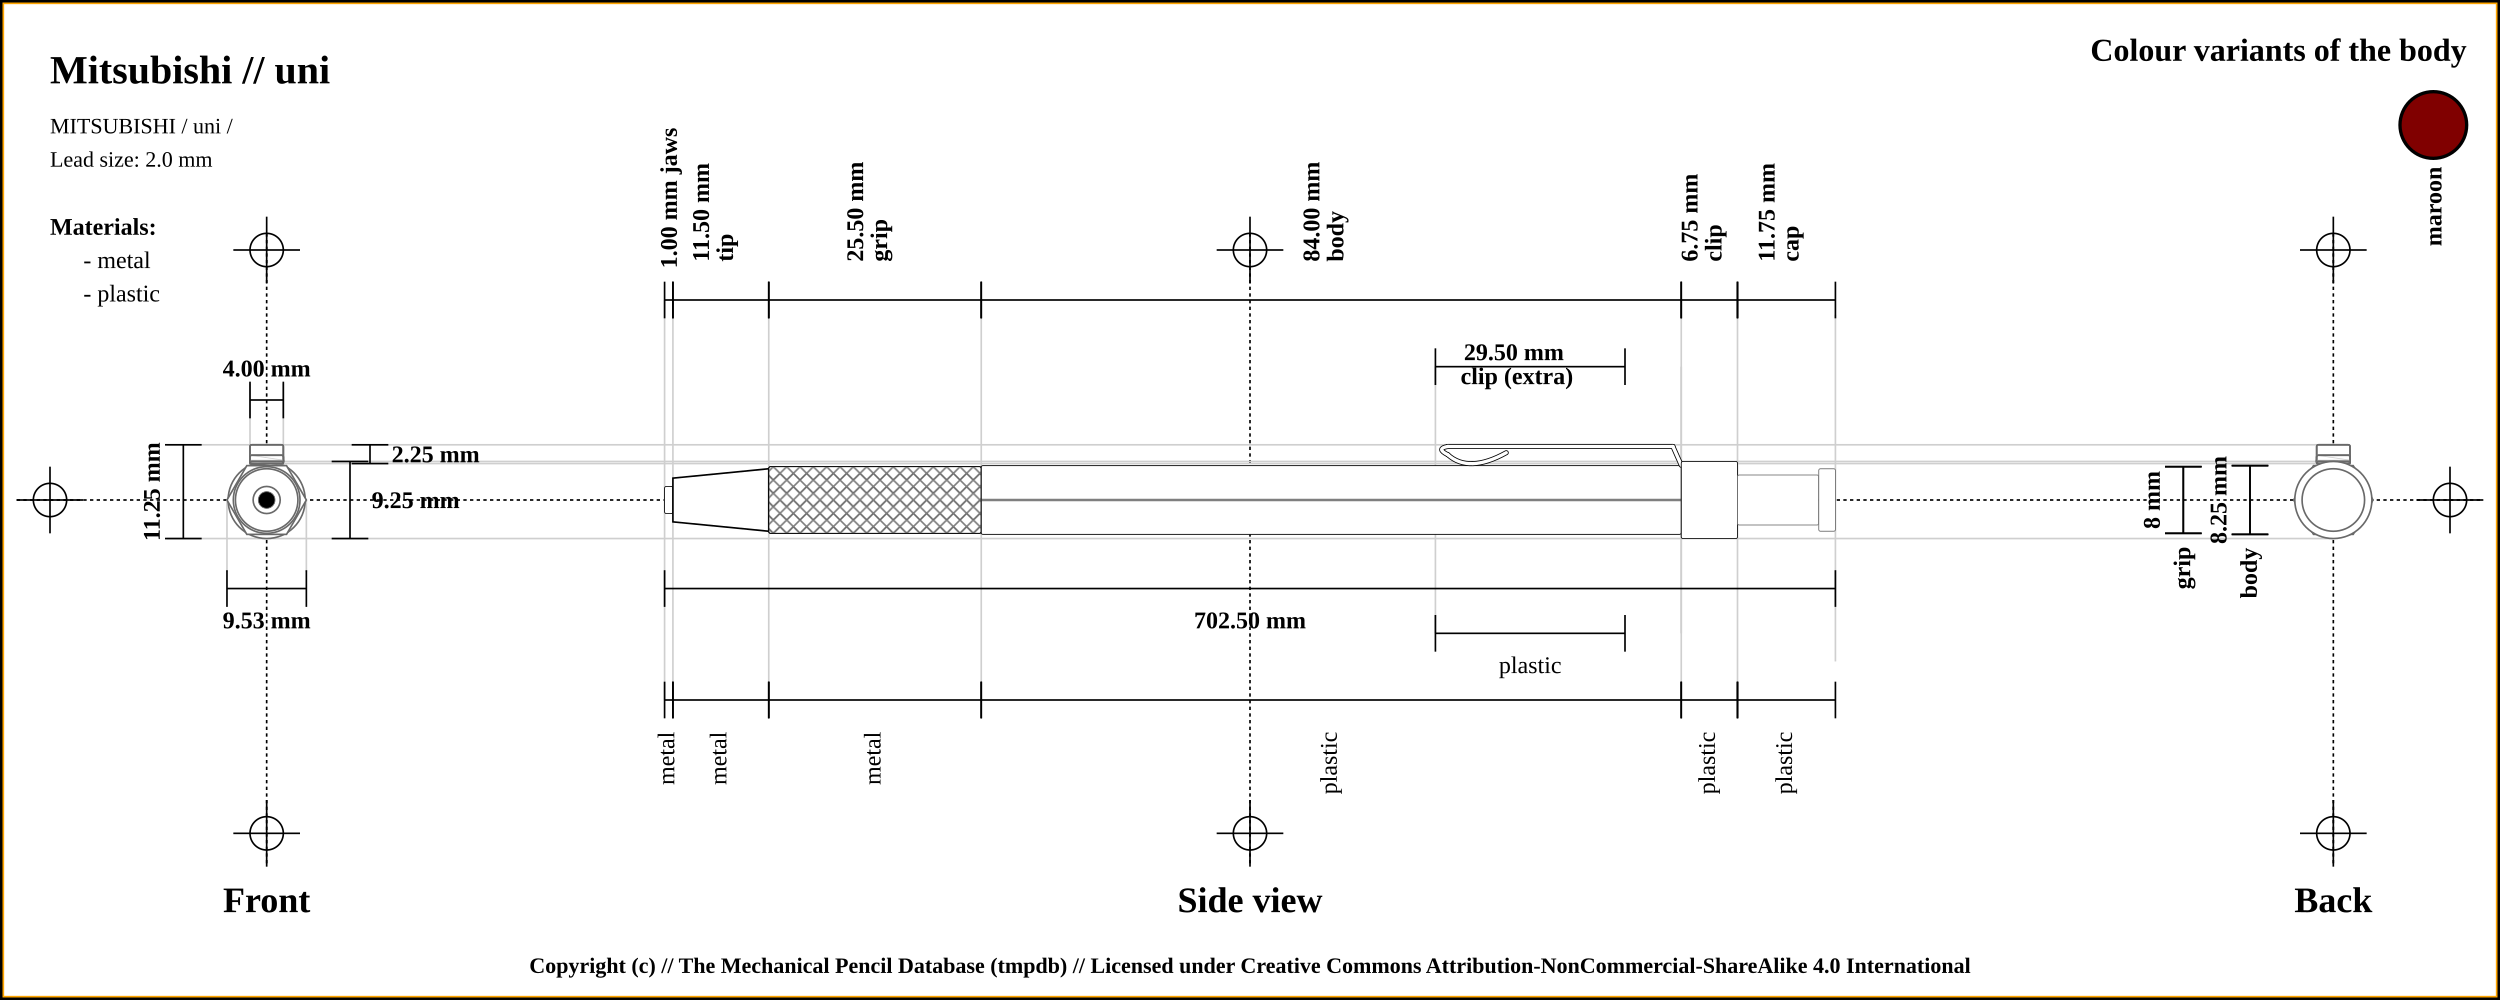
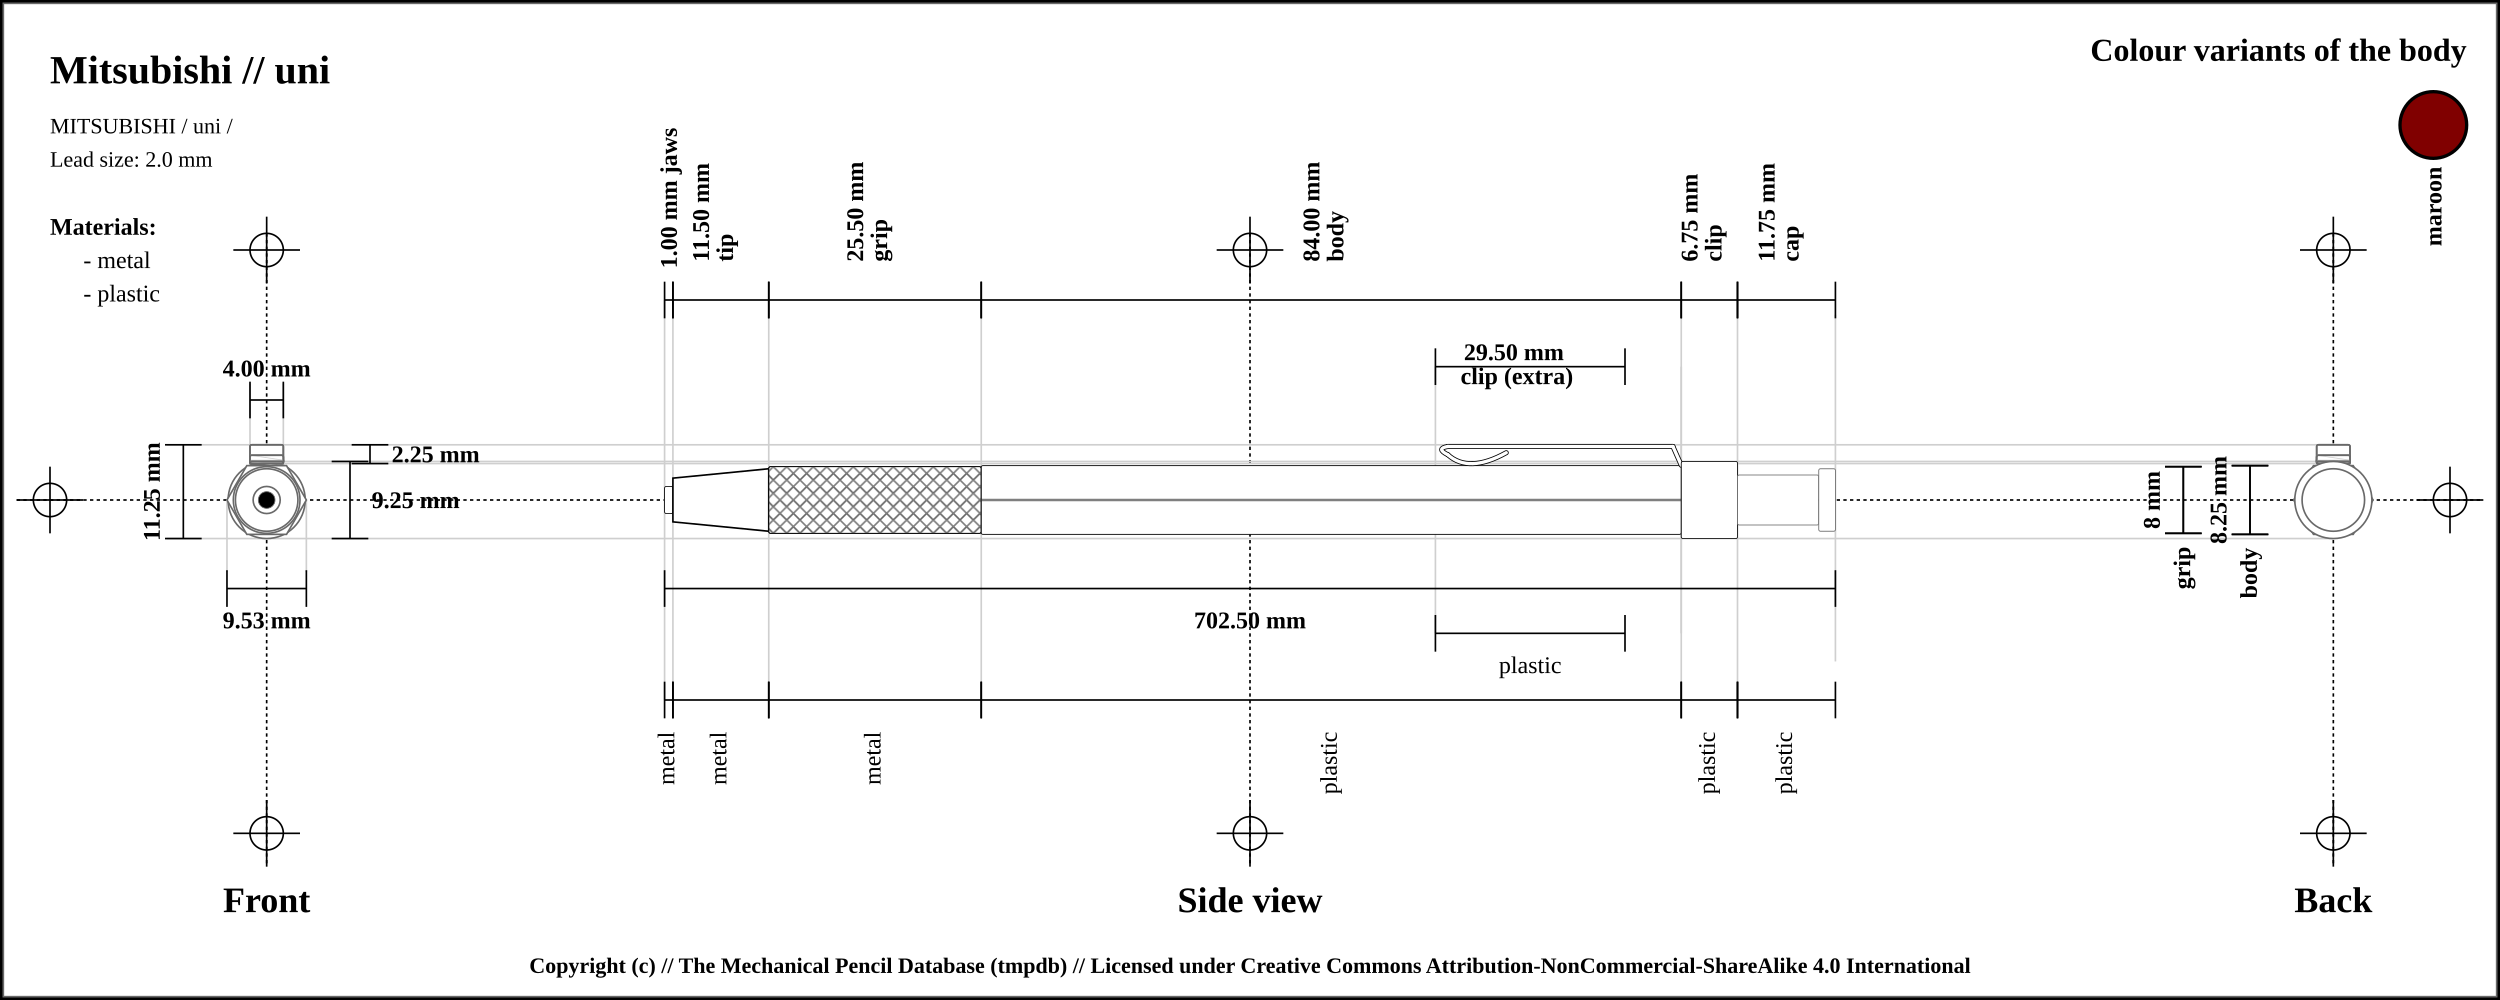
<svg xmlns="http://www.w3.org/2000/svg" width="1500" height="600">
  <pattern id="diagonalHatch" patternUnits="userSpaceOnUse" width="8" height="8">
    <rect width="6" height="6" fill="none" />
    <path stroke="dimgray" stroke-linecap="round" stroke-width="1" d="M 4,4 L 8,8" />
    <path stroke="dimgray" stroke-linecap="round" stroke-width="1" d="M 4,4 L 0,8" />
    <path stroke="gray" stroke-linecap="round" stroke-width="1" d="M 4,4 L 8,0" />
    <path stroke="gray" stroke-linecap="round" stroke-width="1" d="M 4,4 L 0,0" />
  </pattern>
  <rect x="0" y="0" width="1500" height="600" fill="white" stroke="black" stroke-width="4" />
-   <rect x="2" y="2" width="1496" height="596" fill="white" stroke="orange" stroke-width="1" />
+   <rect x="2" y="2" width="1496" height="596" fill="white" stroke="dimgray" stroke-width="1" />
  <line x1="10" y1="300" x2="1490" y2="300" stroke="#000000" stroke-dasharray="2" stroke-width="1" />
  <line x1="10" y1="300" x2="50" y2="300" stroke="#000000" stroke-width="1" />
  <line x1="30" y1="280" x2="30" y2="320" stroke="#000000" stroke-width="1" />
  <circle r="10" cx="30" cy="300" fill="none" stroke="#000000" stroke-width="1" />
  <line x1="1450" y1="300" x2="1490" y2="300" stroke="#000000" stroke-width="1" />
  <line x1="1470" y1="280" x2="1470" y2="320" stroke="#000000" stroke-width="1" />
  <circle r="10" cx="1470" cy="300" fill="none" stroke="#000000" stroke-width="1" />
  <line x1="160" y1="140" x2="160" y2="520" stroke="#000000" stroke-dasharray="2" stroke-width="1" />
  <line x1="140" y1="150" x2="180" y2="150" stroke="#000000" stroke-width="1" />
  <line x1="160" y1="130" x2="160" y2="170" stroke="#000000" stroke-width="1" />
  <circle r="10" cx="160" cy="150" fill="none" stroke="#000000" stroke-width="1" />
  <line x1="140" y1="500" x2="180" y2="500" stroke="#000000" stroke-width="1" />
  <line x1="160" y1="480" x2="160" y2="520" stroke="#000000" stroke-width="1" />
  <circle r="10" cx="160" cy="500" fill="none" stroke="#000000" stroke-width="1" />
  <line x1="750" y1="140" x2="750" y2="520" stroke="#000000" stroke-dasharray="2" stroke-width="1" />
  <line x1="730" y1="150" x2="770" y2="150" stroke="#000000" stroke-width="1" />
  <line x1="750" y1="130" x2="750" y2="170" stroke="#000000" stroke-width="1" />
  <circle r="10" cx="750" cy="150" fill="none" stroke="#000000" stroke-width="1" />
  <line x1="730" y1="500" x2="770" y2="500" stroke="#000000" stroke-width="1" />
  <line x1="750" y1="480" x2="750" y2="520" stroke="#000000" stroke-width="1" />
  <circle r="10" cx="750" cy="500" fill="none" stroke="#000000" stroke-width="1" />
  <line x1="1400" y1="140" x2="1400" y2="520" stroke="#000000" stroke-dasharray="2" stroke-width="1" />
  <line x1="1380" y1="150" x2="1420" y2="150" stroke="#000000" stroke-width="1" />
  <line x1="1400" y1="130" x2="1400" y2="170" stroke="#000000" stroke-width="1" />
  <circle r="10" cx="1400" cy="150" fill="none" stroke="#000000" stroke-width="1" />
  <line x1="1380" y1="500" x2="1420" y2="500" stroke="#000000" stroke-width="1" />
  <line x1="1400" y1="480" x2="1400" y2="520" stroke="#000000" stroke-width="1" />
  <circle r="10" cx="1400" cy="500" fill="none" stroke="#000000" stroke-width="1" />
  <text x="30" y="50" font-size="2.0em" font-weight="bold"> Mitsubishi // uni </text>
  <text x="30" y="80" font-size="1.1em"> MITSUBISHI / uni /</text>
  <text x="30" y="100" font-size="1.1em"> Lead size: 2.0 mm</text>
  <text x="1480" y="30" font-size="1.6em" font-weight="bold" text-anchor="end" dominant-baseline="central">Colour variants of the body</text>
  <rect x="1440" y="55" width="40" rx="50%" ry="50%" height="40" stroke="black" stroke-width="2" fill="maroon" />
  <text x="1460" y="100" transform="rotate(-90, 1460, 100)" font-size="1.2em" font-weight="bold" text-anchor="end" dominant-baseline="central">maroon</text>
  <text x="30" y="136" font-size="1.2em" font-weight="bold" text-anchor="start" dominant-baseline="central">Materials:</text>
  <text x="50" y="156" font-size="1.2em" text-anchor="start" dominant-baseline="central"> - metal</text>
  <text x="50" y="176" font-size="1.2em" text-anchor="start" dominant-baseline="central"> - plastic</text>
  <line x1="100" y1="266.875" x2="1400" y2="266.875" stroke="#cfcfcf" stroke-width="1" />
  <line x1="160" y1="278.125" x2="1400" y2="278.125" stroke="#cfcfcf" stroke-width="1" />
  <line x1="150" y1="230" x2="150" y2="300" stroke="#cfcfcf" stroke-width="1" />
  <line x1="170" y1="230" x2="170" y2="300" stroke="#cfcfcf" stroke-width="1" />
  <line x1="160" y1="276.875" x2="1400" y2="276.875" stroke="#cfcfcf" stroke-width="1" />
  <line x1="100" y1="323.125" x2="1400" y2="323.125" stroke="#cfcfcf" stroke-width="1" />
  <line x1="136.184" y1="300" x2="136.184" y2="343.125" stroke="#cfcfcf" stroke-width="1" />
  <line x1="183.816" y1="300" x2="183.816" y2="343.125" stroke="#cfcfcf" stroke-width="1" />
  <line x1="398.75" y1="180" x2="398.75" y2="420" stroke="#cfcfcf" stroke-width="1" />
  <line x1="403.75" y1="180" x2="403.75" y2="420" stroke="#cfcfcf" stroke-width="1" />
  <line x1="461.25" y1="180" x2="461.25" y2="420" stroke="#cfcfcf" stroke-width="1" />
  <line x1="588.75" y1="180" x2="588.75" y2="420" stroke="#cfcfcf" stroke-width="1" />
  <line x1="1008.75" y1="180" x2="1008.75" y2="420" stroke="#cfcfcf" stroke-width="1" />
  <line x1="861.25" y1="220" x2="861.25" y2="380" stroke="#cfcfcf" stroke-width="1" />
  <line x1="1008.75" y1="220" x2="1008.75" y2="380" stroke="#cfcfcf" stroke-width="1" />
  <line x1="1042.5" y1="180" x2="1042.5" y2="420" stroke="#cfcfcf" stroke-width="1" />
  <line x1="1101.25" y1="188.875" x2="1101.25" y2="396.875" stroke="#cfcfcf" stroke-width="1" />
  <text x="160" y="540" font-size="1.8em" font-weight="bold" text-anchor="middle" dominant-baseline="central">Front</text>
  <text x="750" y="540" font-size="1.8em" font-weight="bold" text-anchor="middle" dominant-baseline="central">Side view</text>
  <text x="1400" y="540" font-size="1.8em" font-weight="bold" text-anchor="middle" dominant-baseline="central">Back</text>
  <line x1="150" y1="229" x2="150" y2="251" stroke="black" stroke-width="1" />
  <line x1="150" y1="240" x2="170" y2="240" stroke="black" stroke-width="1" />
  <line x1="170" y1="229" x2="170" y2="251" stroke="black" stroke-width="1" />
  <text x="160" y="221" font-size="1.2em" font-weight="bold" text-anchor="middle" dominant-baseline="central" fill="black">
    <tspan x="160" dy="0">4.00 mm</tspan>
  </text>
  <line x1="211" y1="266.875" x2="233" y2="266.875" stroke="black" stroke-width="1" />
  <line x1="222" y1="266.875" x2="222" y2="278.125" stroke="black" stroke-width="1" />
  <line x1="211" y1="278.125" x2="233" y2="278.125" stroke="black" stroke-width="1" />
  <text x="235" y="272.5" font-size="1.2em" font-weight="bold" text-anchor="start" dominant-baseline="central" fill="black">2.25 mm</text>
  <line x1="199" y1="276.875" x2="221" y2="276.875" stroke="black" stroke-width="1" />
  <line x1="210" y1="276.875" x2="210" y2="323.125" stroke="black" stroke-width="1" />
  <line x1="199" y1="323.125" x2="221" y2="323.125" stroke="black" stroke-width="1" />
  <text x="223" y="300" font-size="1.2em" font-weight="bold" text-anchor="start" dominant-baseline="central" fill="black">9.25 mm</text>
  <line x1="99" y1="266.875" x2="121" y2="266.875" stroke="black" stroke-width="1" />
  <line x1="110" y1="266.875" x2="110" y2="323.125" stroke="black" stroke-width="1" />
  <line x1="99" y1="323.125" x2="121" y2="323.125" stroke="black" stroke-width="1" />
  <text x="91" y="295" transform="rotate(-90, 91, 295)" font-size="1.2em" font-weight="bold" text-anchor="middle" dominant-baseline="central" fill="black">11.25 mm</text>
  <line x1="136.184" y1="342.125" x2="136.184" y2="364.125" stroke="black" stroke-width="1" />
  <line x1="136.184" y1="353.125" x2="183.816" y2="353.125" stroke="black" stroke-width="1" />
  <line x1="183.816" y1="342.125" x2="183.816" y2="364.125" stroke="black" stroke-width="1" />
  <text x="160" y="372.125" font-size="1.2em" font-weight="bold" text-anchor="middle" dominant-baseline="central" fill="black">
    <tspan x="160" dy="0">9.53 mm</tspan>
  </text>
  <line x1="398.75" y1="169" x2="398.75" y2="191" stroke="black" stroke-width="1" />
  <line x1="398.75" y1="180" x2="403.75" y2="180" stroke="black" stroke-width="1" />
  <line x1="403.75" y1="169" x2="403.75" y2="191" stroke="black" stroke-width="1" />
  <text x="401.25" y="161" font-size="1.2em" transform="rotate(-90, 401.25, 161)" font-weight="bold" text-anchor="start" dominant-baseline="central" fill="black">
    <tspan x="401.25" dy="0">1.00 mm jaws</tspan>
  </text>
  <line x1="403.75" y1="169" x2="403.75" y2="191" stroke="black" stroke-width="1" />
  <line x1="403.75" y1="180" x2="461.25" y2="180" stroke="black" stroke-width="1" />
  <line x1="461.25" y1="169" x2="461.25" y2="191" stroke="black" stroke-width="1" />
  <text x="432.5" y="161" font-size="1.2em" transform="rotate(-90, 420.5, 161)" font-weight="bold" text-anchor="start" dominant-baseline="central" fill="black">
    <tspan x="424.5" dy="0">11.50 mm</tspan>
    <tspan x="424.5" dy="1em">tip</tspan>
  </text>
  <line x1="461.25" y1="169" x2="461.25" y2="191" stroke="black" stroke-width="1" />
  <line x1="461.25" y1="180" x2="588.75" y2="180" stroke="black" stroke-width="1" />
  <line x1="588.75" y1="169" x2="588.75" y2="191" stroke="black" stroke-width="1" />
  <text x="525" y="161" font-size="1.2em" transform="rotate(-90, 513, 161)" font-weight="bold" text-anchor="start" dominant-baseline="central" fill="black">
    <tspan x="517" dy="0">25.50 mm</tspan>
    <tspan x="517" dy="1em">grip</tspan>
  </text>
  <line x1="588.75" y1="169" x2="588.75" y2="191" stroke="black" stroke-width="1" />
  <line x1="588.75" y1="180" x2="1008.75" y2="180" stroke="black" stroke-width="1" />
  <line x1="1008.75" y1="169" x2="1008.75" y2="191" stroke="black" stroke-width="1" />
  <text x="798.75" y="161" font-size="1.2em" transform="rotate(-90, 786.75, 161)" font-weight="bold" text-anchor="start" dominant-baseline="central" fill="black">
    <tspan x="790.75" dy="0">84.00 mm</tspan>
    <tspan x="790.75" dy="1em">body</tspan>
  </text>
  <line x1="1008.75" y1="169" x2="1008.75" y2="191" stroke="black" stroke-width="1" />
  <line x1="1008.75" y1="180" x2="1042.5" y2="180" stroke="black" stroke-width="1" />
  <line x1="1042.5" y1="169" x2="1042.5" y2="191" stroke="black" stroke-width="1" />
  <text x="1025.625" y="161" font-size="1.2em" transform="rotate(-90, 1013.625, 161)" font-weight="bold" text-anchor="start" dominant-baseline="central" fill="black">
    <tspan x="1017.625" dy="0">6.75 mm</tspan>
    <tspan x="1017.625" dy="1em">clip</tspan>
  </text>
  <line x1="861.25" y1="209" x2="861.25" y2="231" stroke="black" stroke-width="1" />
  <line x1="861.25" y1="220" x2="975" y2="220" stroke="black" stroke-width="1" />
  <line x1="975" y1="209" x2="975" y2="231" stroke="black" stroke-width="1" />
  <text x="918.125" y="212" font-weight="bold" font-size="1.2em" text-anchor="middle" dominant-baseline="middle" fill="black">
    <tspan x="910.125" dy="0">29.50 mm</tspan>
    <tspan x="910.125" dy="1em">clip (extra)</tspan>
  </text>
  <line x1="1042.5" y1="169" x2="1042.5" y2="191" stroke="black" stroke-width="1" />
  <line x1="1042.5" y1="180" x2="1101.25" y2="180" stroke="black" stroke-width="1" />
  <line x1="1101.25" y1="169" x2="1101.25" y2="191" stroke="black" stroke-width="1" />
  <text x="1071.875" y="161" font-size="1.2em" transform="rotate(-90, 1059.875, 161)" font-weight="bold" text-anchor="start" dominant-baseline="central" fill="black">
    <tspan x="1063.875" dy="0">11.75 mm</tspan>
    <tspan x="1063.875" dy="1em">cap</tspan>
  </text>
  <line x1="398.75" y1="342.125" x2="398.75" y2="364.125" stroke="black" stroke-width="1" />
  <line x1="398.75" y1="353.125" x2="1101.25" y2="353.125" stroke="black" stroke-width="1" />
  <line x1="1101.25" y1="342.125" x2="1101.25" y2="364.125" stroke="black" stroke-width="1" />
  <text x="750" y="372.125" font-size="1.2em" font-weight="bold" text-anchor="middle" dominant-baseline="central" fill="black">
    <tspan x="750" dy="0">702.50 mm</tspan>
  </text>
  <line x1="398.75" y1="409" x2="398.75" y2="431" stroke="black" stroke-width="1" />
  <line x1="398.75" y1="420" x2="403.75" y2="420" stroke="black" stroke-width="1" />
  <line x1="403.75" y1="409" x2="403.75" y2="431" stroke="black" stroke-width="1" />
  <text x="401.25" y="439" font-size="1.2em" transform="rotate(-90, 401.25, 439)" text-anchor="end" dominant-baseline="middle" fill="black">
    <tspan x="401.25" dy="0">metal</tspan>
  </text>
  <line x1="403.75" y1="409" x2="403.75" y2="431" stroke="black" stroke-width="1" />
  <line x1="403.75" y1="420" x2="461.25" y2="420" stroke="black" stroke-width="1" />
  <line x1="461.25" y1="409" x2="461.25" y2="431" stroke="black" stroke-width="1" />
  <text x="432.5" y="439" font-size="1.2em" transform="rotate(-90, 432.5, 439)" text-anchor="end" dominant-baseline="middle" fill="black">
    <tspan x="432.5" dy="0">metal</tspan>
  </text>
  <line x1="461.25" y1="409" x2="461.25" y2="431" stroke="black" stroke-width="1" />
  <line x1="461.25" y1="420" x2="588.75" y2="420" stroke="black" stroke-width="1" />
  <line x1="588.75" y1="409" x2="588.75" y2="431" stroke="black" stroke-width="1" />
  <text x="525" y="439" font-size="1.2em" transform="rotate(-90, 525, 439)" text-anchor="end" dominant-baseline="middle" fill="black">
    <tspan x="525" dy="0">metal</tspan>
  </text>
  <line x1="588.75" y1="409" x2="588.75" y2="431" stroke="black" stroke-width="1" />
  <line x1="588.75" y1="420" x2="1008.75" y2="420" stroke="black" stroke-width="1" />
  <line x1="1008.75" y1="409" x2="1008.75" y2="431" stroke="black" stroke-width="1" />
  <text x="798.75" y="439" font-size="1.2em" transform="rotate(-90, 798.75, 439)" text-anchor="end" dominant-baseline="middle" fill="black">
    <tspan x="798.75" dy="0">plastic</tspan>
  </text>
  <line x1="1008.75" y1="409" x2="1008.75" y2="431" stroke="black" stroke-width="1" />
  <line x1="1008.75" y1="420" x2="1042.5" y2="420" stroke="black" stroke-width="1" />
  <line x1="1042.5" y1="409" x2="1042.5" y2="431" stroke="black" stroke-width="1" />
  <text x="1025.625" y="439" font-size="1.2em" transform="rotate(-90, 1025.625, 439)" text-anchor="end" dominant-baseline="middle" fill="black">
    <tspan x="1025.625" dy="0">plastic</tspan>
  </text>
  <line x1="861.25" y1="369" x2="861.25" y2="391" stroke="black" stroke-width="1" />
  <line x1="861.25" y1="380" x2="975" y2="380" stroke="black" stroke-width="1" />
  <line x1="975" y1="369" x2="975" y2="391" stroke="black" stroke-width="1" />
  <text x="918.125" y="399" font-size="1.2em" text-anchor="middle" dominant-baseline="central" fill="black">
    <tspan x="918.125" dy="0">plastic</tspan>
  </text>
  <line x1="1042.5" y1="409" x2="1042.5" y2="431" stroke="black" stroke-width="1" />
  <line x1="1042.5" y1="420" x2="1101.25" y2="420" stroke="black" stroke-width="1" />
  <line x1="1101.25" y1="409" x2="1101.25" y2="431" stroke="black" stroke-width="1" />
  <text x="1071.875" y="439" font-size="1.2em" transform="rotate(-90, 1071.875, 439)" text-anchor="end" dominant-baseline="middle" fill="black">
    <tspan x="1071.875" dy="0">plastic</tspan>
  </text>
  <line x1="1299" y1="280" x2="1321" y2="280" stroke="black" stroke-width="1" />
  <line x1="1310" y1="280" x2="1310" y2="320" stroke="black" stroke-width="1" />
  <line x1="1299" y1="320" x2="1321" y2="320" stroke="black" stroke-width="1" />
  <text x="1291" y="300" transform="rotate(-90, 1291, 300)" font-size="1.2em" font-weight="bold" text-anchor="middle" dominant-baseline="central" fill="black">8 mm</text>
  <line x1="1299" y1="280" x2="1321" y2="280" stroke="black" stroke-width="1" />
  <line x1="1310" y1="280" x2="1310" y2="320" stroke="black" stroke-width="1" />
  <line x1="1299" y1="320" x2="1321" y2="320" stroke="black" stroke-width="1" />
  <text x="1310" y="328" transform="rotate(-90, 1310, 328)" font-weight="bold" font-size="1.2em" text-anchor="end" dominant-baseline="middle" fill="black">grip</text>
  <line x1="1339" y1="279.375" x2="1361" y2="279.375" stroke="black" stroke-width="1" />
  <line x1="1350" y1="279.375" x2="1350" y2="320.625" stroke="black" stroke-width="1" />
  <line x1="1339" y1="320.625" x2="1361" y2="320.625" stroke="black" stroke-width="1" />
  <text x="1331" y="300" transform="rotate(-90, 1331, 300)" font-size="1.2em" font-weight="bold" text-anchor="middle" dominant-baseline="central" fill="black">8.25 mm</text>
  <line x1="1339" y1="279.375" x2="1361" y2="279.375" stroke="black" stroke-width="1" />
  <line x1="1350" y1="279.375" x2="1350" y2="320.625" stroke="black" stroke-width="1" />
  <line x1="1339" y1="320.625" x2="1361" y2="320.625" stroke="black" stroke-width="1" />
  <text x="1350" y="328.625" transform="rotate(-90, 1350, 328.625)" font-weight="bold" font-size="1.2em" text-anchor="end" dominant-baseline="middle" fill="black">body</text>
  <rect x="398.75" y="291.875" width="5" height="16.25" rx="1" ry="1" stroke-width="0.5" stroke="black" fill="white" />
  <path d="M403.75 286.875 L461.25 281.25 L461.25 318.75 L403.75 313.125 Z" stroke-width="1" stroke="black" fill="white" />
  <rect x="461.25" y="280" width="127.5" height="40" rx="1" ry="1" stroke-width="0.5" stroke="black" fill="white" />
  <rect x="461.25" y="280" width="127.5" height="40" rx="1" ry="1" stroke-width="0.5" stroke="black" fill="url(#diagonalHatch)" />
  <rect x="588.75" y="279.375" width="420" height="41.25" rx="1" ry="1" stroke-width="0.5" stroke="black" fill="white" />
  <line x1="588.75" y1="300" x2="1008.75" y2="300" stroke-width="1.5" stroke="black" fill="none" stroke-opacity="0.5" />
  <line x1="588.75" y1="300" x2="1008.75" y2="300" stroke-width="0.5" stroke="gray" fill="none" stroke-opacity="0.5" />
  <path d="M903.75 271.625 Q881.25 284.125 868.75 272.875" stroke-width="3" stroke="black" fill="none" stroke-linecap="round" />
  <path d="M868.75 272.875 Q861.25 269.125 868.75 267.875" stroke-width="3" stroke="black" fill="none" stroke-linecap="round" />
  <line x1="868.75" y1="267.875" x2="1003.75" y2="267.875" stroke-width="3" stroke="black" fill="dimgray" stroke-linecap="round" />
/&gt;<line x1="1003.75" y1="267.875" x2="1008.75" y2="279.125" stroke-width="3" stroke="black" fill="dimgray" stroke-linecap="round" />
/&gt;<path d="M903.75 271.625 Q881.25 284.125 868.75 272.875" stroke-width="2" stroke="white" fill="none" stroke-linecap="round" />
  <path d="M868.75 272.875 Q861.25 269.125 868.75 267.875" stroke-width="2" stroke="white" fill="none" stroke-linecap="round" />
  <line x1="868.75" y1="267.875" x2="1003.75" y2="267.875" stroke-width="2" stroke="white" fill="white" stroke-linecap="round" />
/&gt;<line x1="1003.75" y1="267.875" x2="1008.75" y2="279.125" stroke-width="2" stroke="white" fill="white" stroke-linecap="round" />
/&gt;<rect x="1008.75" y="276.875" width="33.75" height="46.25" rx="1" ry="1" stroke-width="0.5" stroke="black" fill="white" />
  <rect x="1042.5" y="285" width="48.75" height="30" rx="1" ry="1" stroke-width="0.5" stroke="dimgray" fill="white" />
  <rect x="1091.25" y="281.25" width="10" height="37.5" rx="1" ry="1" stroke-width="0.5" stroke="dimgray" fill="white" />
  <circle r="18.75" cx="160" cy="300" fill="white" stroke="dimgray" stroke-width="1" />
  <circle r="15" cx="160" cy="300" fill="white" stroke="dimgray" stroke-width="1" />
  <circle r="23.125" cx="160" cy="300" fill="white" stroke="dimgray" stroke-width="1" />
  <rect x="150" y="266.875" width="20" height="11.25" rx="1" ry="1" stroke-width="1.0" stroke="dimgray" fill="white" />
  <rect x="150" y="266.875" width="20" height="11.25" rx="1" ry="1" stroke-width="1.0" stroke="dimgray" fill="none" />
  <rect x="150" y="275.125" width="20" height="3" rx="1" ry="1" stroke-width="1.0" stroke="dimgray" fill="white" />
  <rect x="150" y="275.125" width="20" height="3" rx="1" ry="1" stroke-width="1.0" stroke="dimgray" fill="none" />
  <rect x="150" y="273.125" width="20" height="5" rx="1" ry="1" stroke-width="1.0" stroke="dimgray" fill="white" />
  <line x1="150" x2="170" y1="273.125" y2="276.125" stroke-width="0.5" stroke="#cfcfcf" />
  <line x1="150" x2="170" y1="276.125" y2="276.125" stroke-width="0.5" stroke="#cfcfcf" />
  <line x1="150" x2="170" y1="276.125" y2="279.125" stroke-width="0.5" stroke="#cfcfcf" />
  <rect x="150" y="273.125" width="20" height="5" rx="1" ry="1" stroke-width="1.0" stroke="dimgray" fill="none" />
  <rect x="150" y="276.875" width="20" height="1.25" rx="1" ry="1" stroke-width="1.0" stroke="dimgray" fill="white" />
  <line x1="150" x2="170" y1="276.875" y2="279.875" stroke-width="0.5" stroke="#cfcfcf" />
  <rect x="150" y="276.875" width="20" height="1.25" rx="1" ry="1" stroke-width="1.0" stroke="dimgray" fill="none" />
  <polygon points="148.092,279.375 171.908,279.375 183.816,300 171.908,320.625 148.092,320.625 136.184,300 " stroke="dimgray" stroke-width="1" fill="white" />
  <circle r="20" cx="160" cy="300" fill="white" stroke="dimgray" stroke-width="1" />
  <circle r="13.125" cx="160" cy="300" stroke="dimgray" stroke-width="1" fill="white" />
  <circle r="18.75" cx="160" cy="300" stroke="dimgray" stroke-width="1" fill="white" />
  <circle r="8.125" cx="160" cy="300" fill="white" stroke="dimgray" stroke-width="1" />
  <circle r="5" cx="160" cy="300" fill="black" stroke="dimgray" stroke-width="0.5" />
  <circle r="8.125" cx="1400" cy="300" fill="white" stroke="dimgray" stroke-width="1" />
  <circle r="13.125" cx="1400" cy="300" stroke="dimgray" stroke-width="1" fill="white" />
  <circle r="18.75" cx="1400" cy="300" stroke="dimgray" stroke-width="1" fill="white" />
  <circle r="20" cx="1400" cy="300" fill="white" stroke="dimgray" stroke-width="1" />
  <polygon points="1388.092,279.375 1411.908,279.375 1423.816,300 1411.908,320.625 1388.092,320.625 1376.184,300 " stroke="dimgray" stroke-width="1" fill="white" />
  <rect x="1390" y="266.875" width="20" height="11.25" rx="1" ry="1" stroke-width="1.0" stroke="dimgray" fill="white" />
  <rect x="1390" y="266.875" width="20" height="11.25" rx="1" ry="1" stroke-width="1.0" stroke="dimgray" fill="none" />
  <rect x="1390" y="275.125" width="20" height="3" rx="1" ry="1" stroke-width="1.0" stroke="dimgray" fill="white" />
  <rect x="1390" y="275.125" width="20" height="3" rx="1" ry="1" stroke-width="1.0" stroke="dimgray" fill="none" />
  <rect x="1390" y="273.125" width="20" height="5" rx="1" ry="1" stroke-width="1.0" stroke="dimgray" fill="white" />
  <line x1="1390" x2="1410" y1="273.125" y2="276.125" stroke-width="0.5" stroke="#cfcfcf" />
  <line x1="1390" x2="1410" y1="276.125" y2="276.125" stroke-width="0.5" stroke="#cfcfcf" />
  <line x1="1390" x2="1410" y1="276.125" y2="279.125" stroke-width="0.5" stroke="#cfcfcf" />
  <rect x="1390" y="273.125" width="20" height="5" rx="1" ry="1" stroke-width="1.0" stroke="dimgray" fill="none" />
  <rect x="1390" y="276.875" width="20" height="1.25" rx="1" ry="1" stroke-width="1.0" stroke="dimgray" fill="white" />
  <line x1="1390" x2="1410" y1="276.875" y2="279.875" stroke-width="0.5" stroke="#cfcfcf" />
  <rect x="1390" y="276.875" width="20" height="1.25" rx="1" ry="1" stroke-width="1.0" stroke="dimgray" fill="none" />
  <circle r="23.125" cx="1400" cy="300" fill="white" stroke="dimgray" stroke-width="1" />
  <circle r="15" cx="1400" cy="300" fill="white" stroke="dimgray" stroke-width="1" />
  <circle r="18.75" cx="1400" cy="300" fill="white" stroke="dimgray" stroke-width="1" />
  <text x="50%" y="580" font-size="1.1em" font-weight="bold" text-anchor="middle" dominant-baseline="middle">Copyright (c) // The Mechanical Pencil Database (tmpdb) // Licensed under Creative Commons Attribution-NonCommercial-ShareAlike 4.0 International</text>
</svg>
